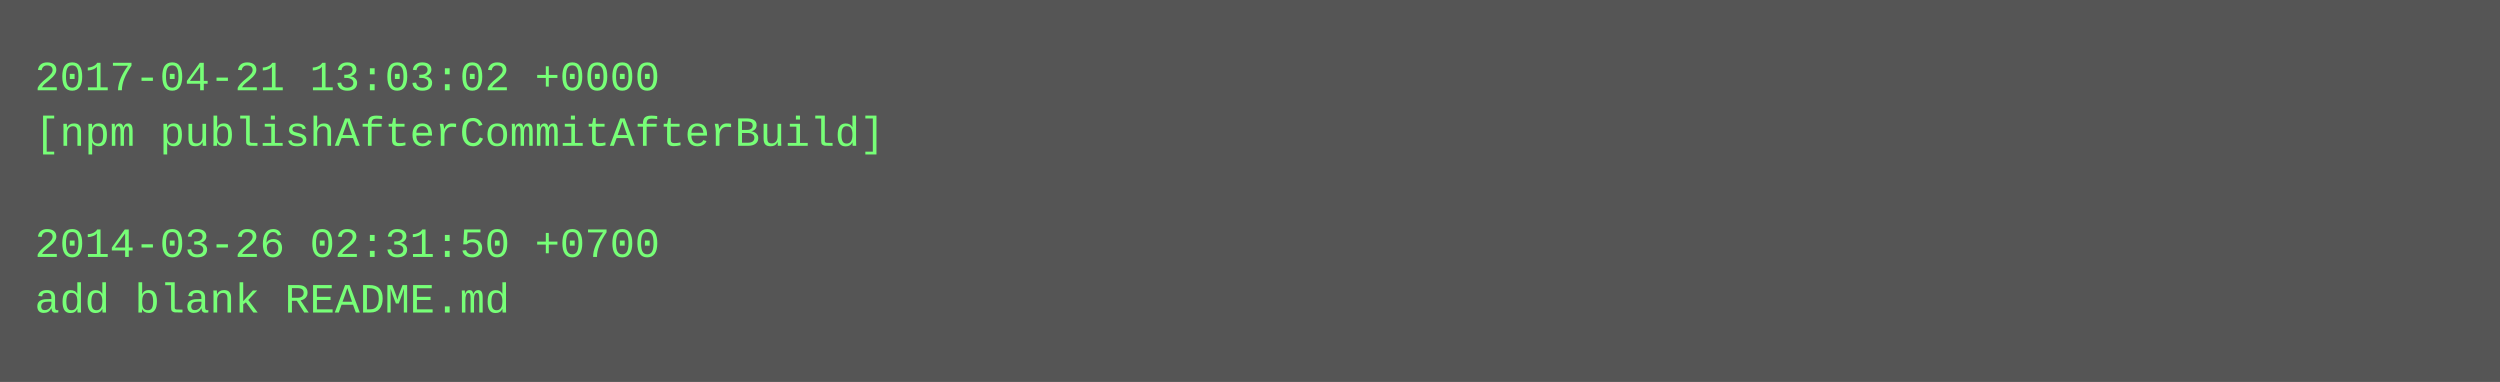
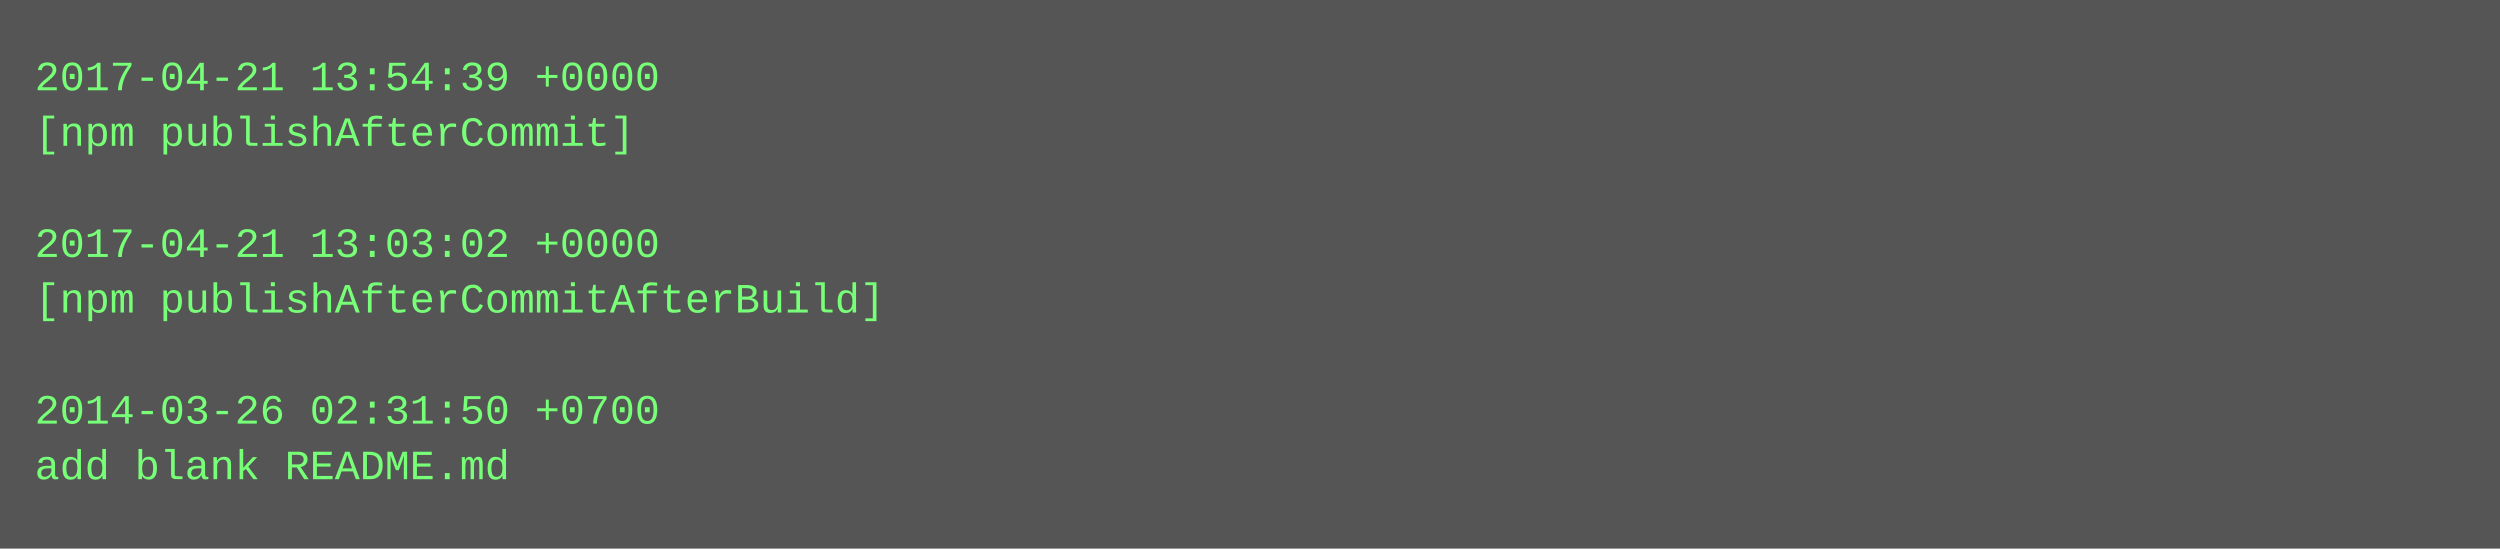
- <svg xmlns="http://www.w3.org/2000/svg" height="110" width="720">
-   <rect height="110" fill="#555" width="720" />
+ <svg xmlns="http://www.w3.org/2000/svg" height="158" width="720">
+   <rect height="158" fill="#555" width="720" />
  <text fill="#7f7" font-family="Courier New" font-size="12" xml:space="preserve">
-     <tspan x="10" y="26">2017-04-21 13:03:02 +0000</tspan>
-     <tspan x="10" y="42">[npm publishAfterCommitAfterBuild]</tspan>
+     <tspan x="10" y="26">2017-04-21 13:54:39 +0000</tspan>
+     <tspan x="10" y="42">[npm publishAfterCommit]</tspan>
    <tspan x="10" y="58" />
-     <tspan x="10" y="74">2014-03-26 02:31:50 +0700</tspan>
-     <tspan x="10" y="90">add blank README.md</tspan>
+     <tspan x="10" y="74">2017-04-21 13:03:02 +0000</tspan>
+     <tspan x="10" y="90">[npm publishAfterCommitAfterBuild]</tspan>
+     <tspan x="10" y="106" />
+     <tspan x="10" y="122">2014-03-26 02:31:50 +0700</tspan>
+     <tspan x="10" y="138">add blank README.md</tspan>
  </text>
</svg>
